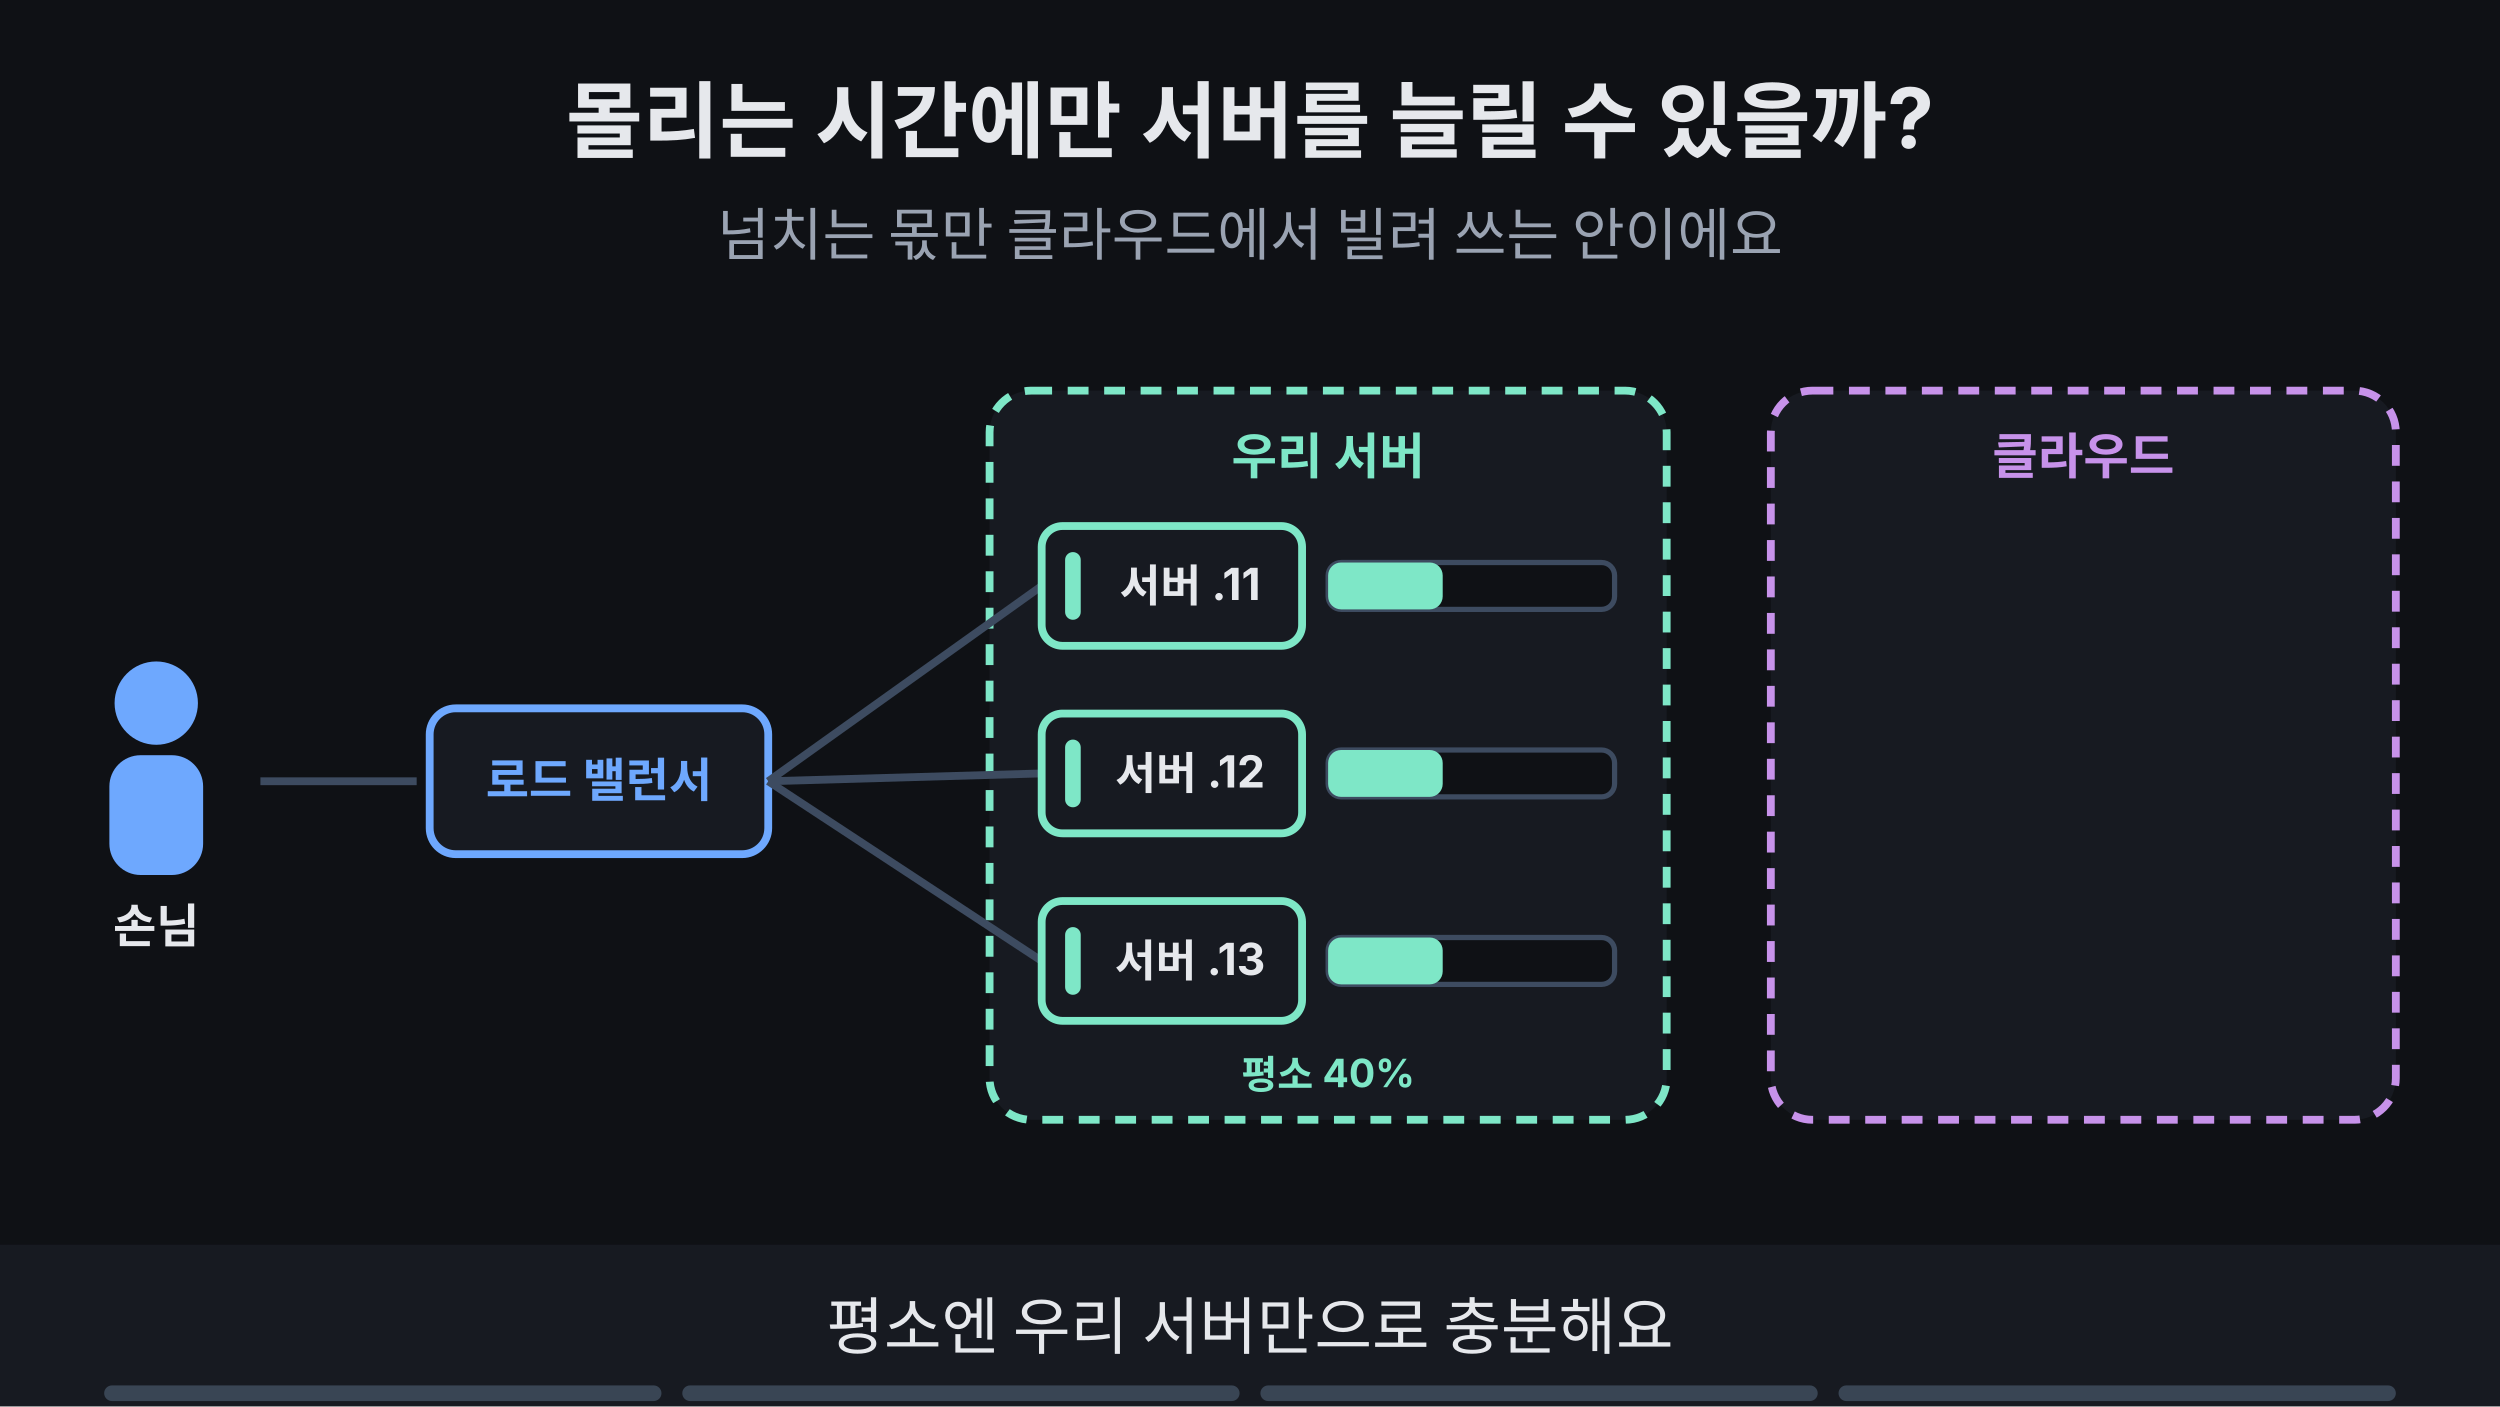
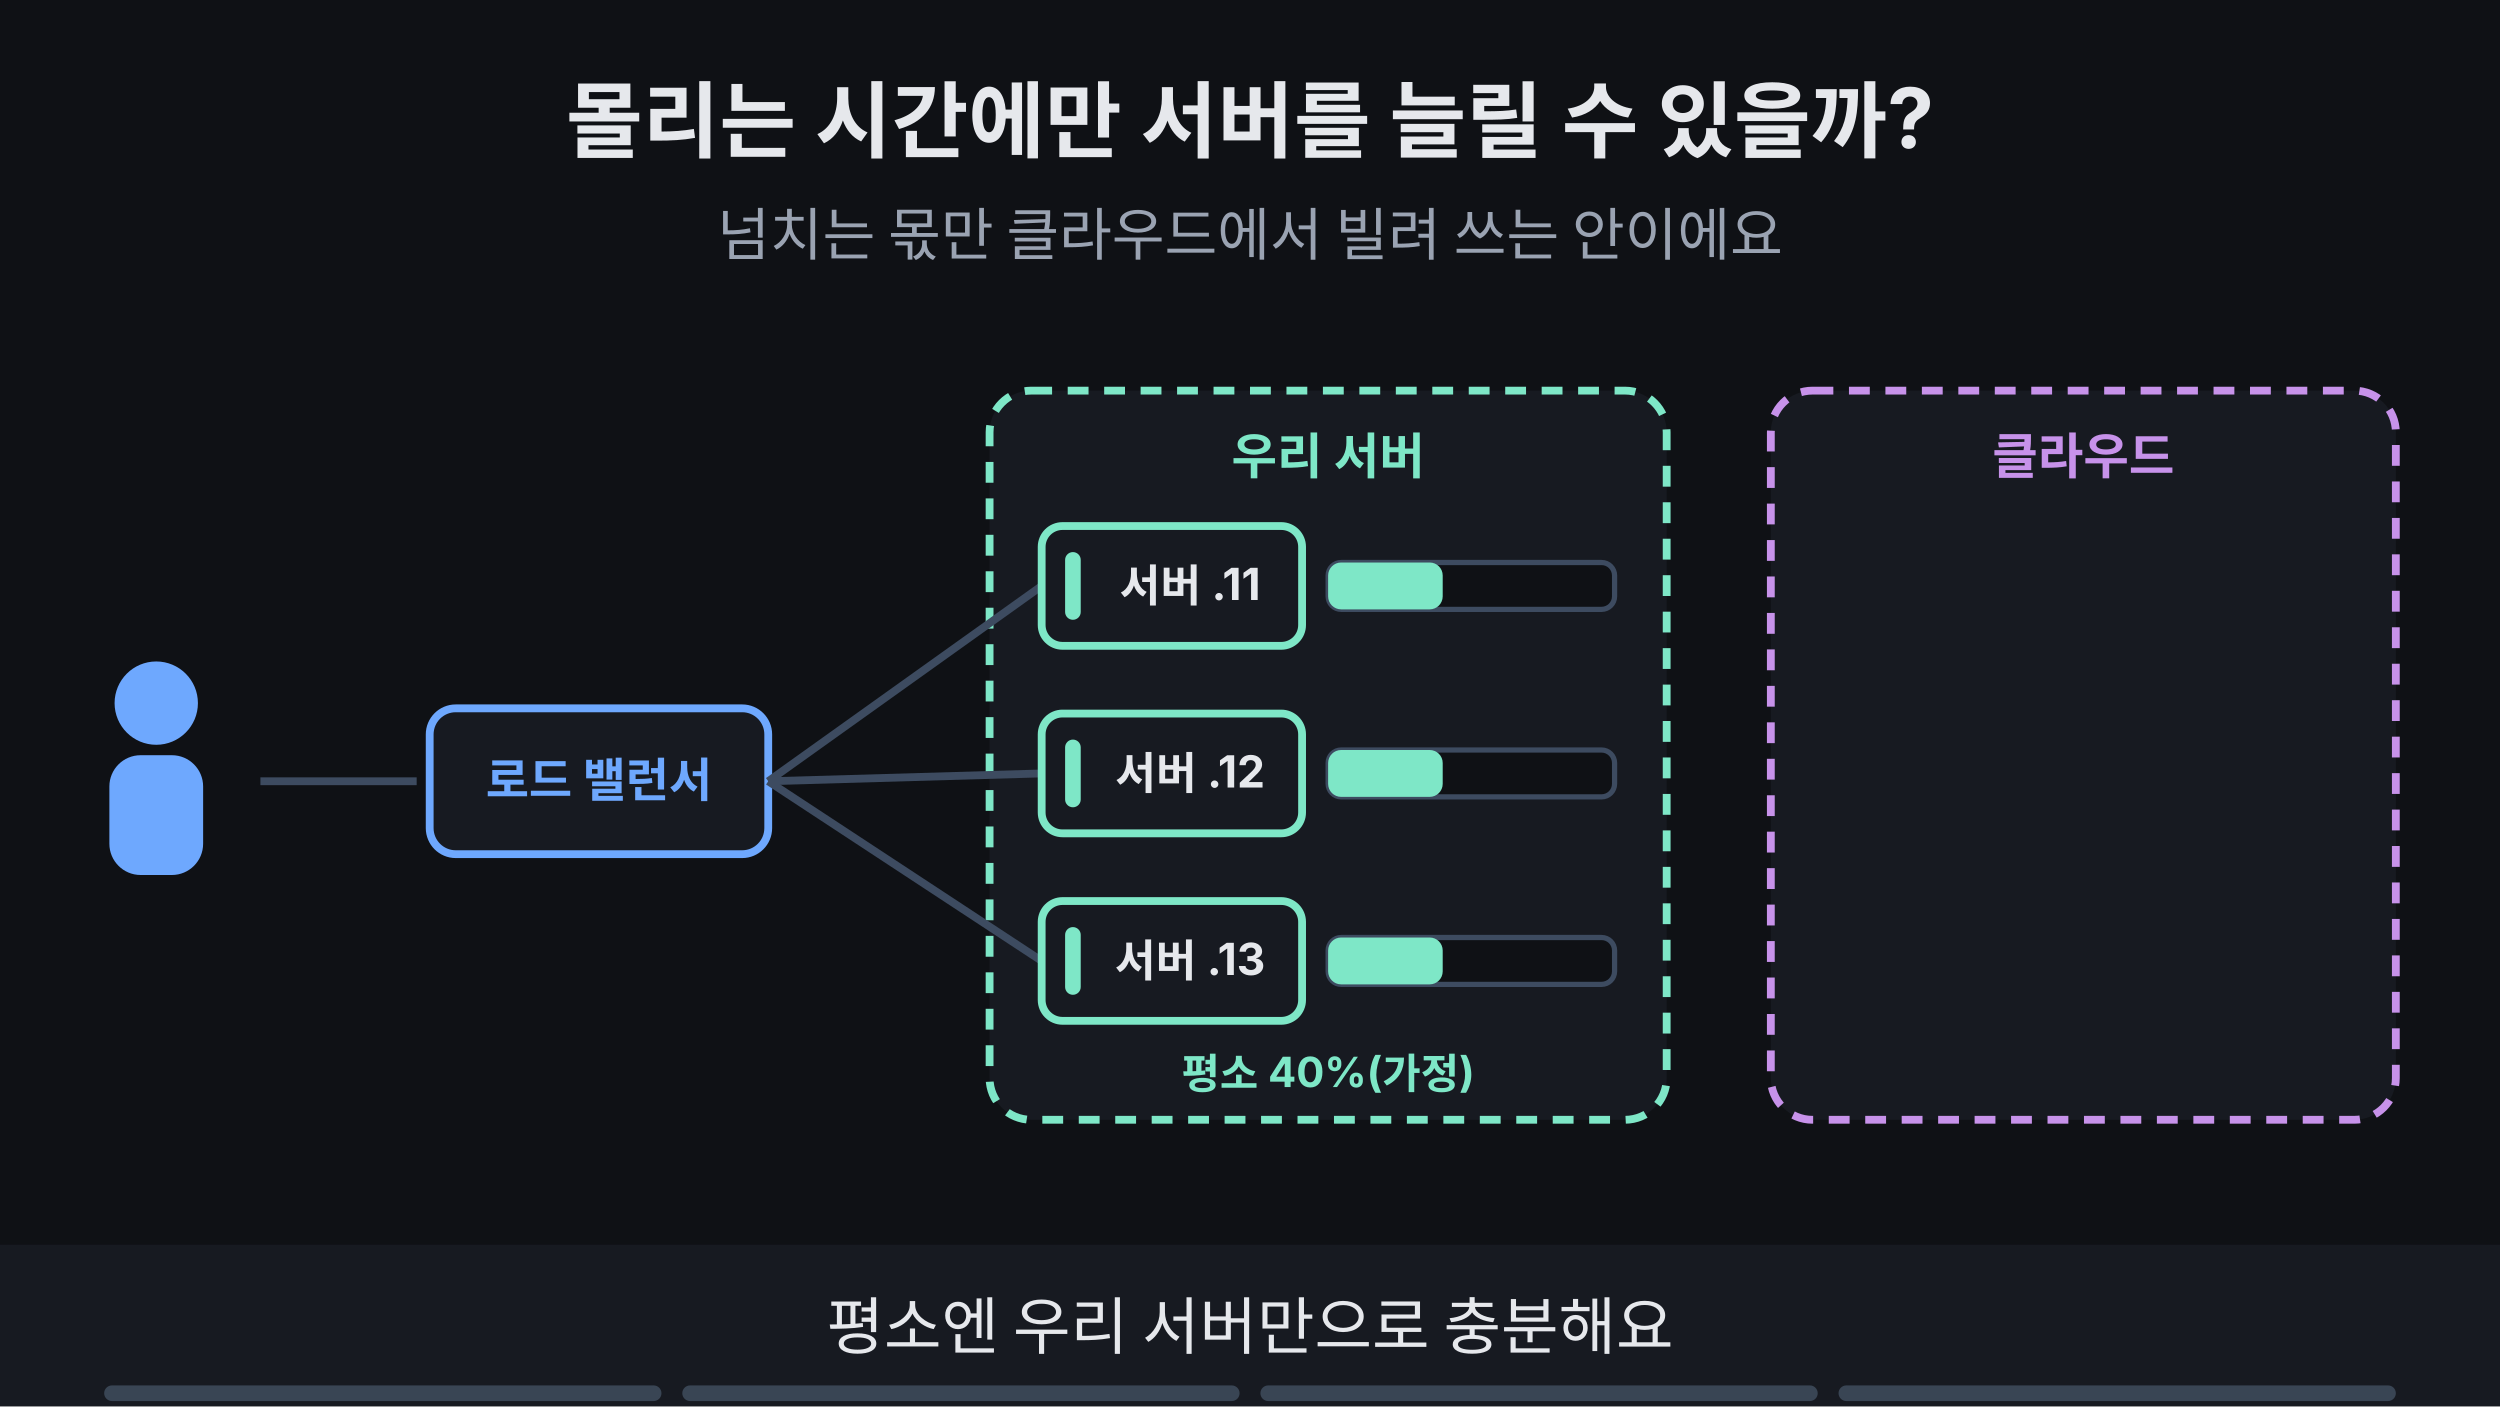
<svg xmlns="http://www.w3.org/2000/svg" viewBox="0 0 960 540" width="960" height="540" font-family="-apple-system,'Apple SD Gothic Neo','Segoe UI',sans-serif">
  <rect width="960" height="540" fill="#0f1115" />
  <text x="480" y="58" text-anchor="middle" font-size="32" font-weight="700" fill="#e6e8ec">몰리는 시간에만 서버를 늘릴 수 있을까?</text>
  <text x="480" y="98" text-anchor="middle" font-size="22" fill="#9aa3b2">넘치는 몫만 클라우드에서 빌려 쓰는 안이에요</text>
  <circle cx="60" cy="270" r="16" fill="#6ea8fe" />
  <rect x="42" y="290" width="36" height="46" rx="12" fill="#6ea8fe" />
-   <text x="60" y="362" text-anchor="middle" font-size="18" font-weight="700" fill="#e6e8ec">손님</text>
  <line x1="100" y1="300" x2="160" y2="300" stroke="#3d4b60" stroke-width="3" />
  <rect x="165.0" y="272.0" width="130" height="56" rx="10" fill="#171a21" stroke="#6ea8fe" stroke-width="3" />
  <text x="230" y="306" text-anchor="middle" font-size="18" font-weight="700" fill="#6ea8fe">로드 밸런서</text>
  <rect x="380" y="150" width="260" height="280" rx="16" fill="#171a21" stroke="#7ee7c7" stroke-width="3" stroke-dasharray="8 6" />
  <text x="510.0" y="182" text-anchor="middle" font-size="19" font-weight="700" fill="#7ee7c7">우리 서버</text>
  <rect x="680" y="150" width="240" height="280" rx="16" fill="#171a21" stroke="#c792ea" stroke-width="3" stroke-dasharray="8 6" />
  <text x="800.0" y="182" text-anchor="middle" font-size="19" font-weight="700" fill="#c792ea">클라우드</text>
  <line x1="295" y1="300" x2="400" y2="225" stroke="#3d4b60" stroke-width="3" />
  <line x1="295" y1="300" x2="400" y2="297" stroke="#3d4b60" stroke-width="3" />
  <line x1="295" y1="300" x2="400" y2="369" stroke="#3d4b60" stroke-width="3" />
  <rect x="400.0" y="202.0" width="100" height="46" rx="8" fill="#171a21" stroke="#7ee7c7" stroke-width="3" />
  <rect x="409.0" y="212.0" width="6" height="26" rx="3" fill="#7ee7c7" />
  <text x="457" y="231" text-anchor="middle" font-size="17" font-weight="700" fill="#e6e8ec">서버 .11</text>
  <rect x="400.0" y="274.0" width="100" height="46" rx="8" fill="#171a21" stroke="#7ee7c7" stroke-width="3" />
  <rect x="409.0" y="284.0" width="6" height="26" rx="3" fill="#7ee7c7" />
  <text x="457" y="303" text-anchor="middle" font-size="17" font-weight="700" fill="#e6e8ec">서버 .12</text>
  <rect x="400.0" y="346.0" width="100" height="46" rx="8" fill="#171a21" stroke="#7ee7c7" stroke-width="3" />
  <rect x="409.0" y="356.0" width="6" height="26" rx="3" fill="#7ee7c7" />
  <text x="457" y="375" text-anchor="middle" font-size="17" font-weight="700" fill="#e6e8ec">서버 .13</text>
  <g opacity="1">
    <animate attributeName="opacity" values="1;1;0;0" keyTimes="0;0.235;0.250;1" dur="16s" repeatCount="indefinite" />
    <rect x="510" y="216" width="110" height="18" rx="5" fill="#0f1115" stroke="#3d4b60" stroke-width="2" />
    <rect x="510" y="216" width="44" height="18" rx="5" fill="#7ee7c7" />
    <rect x="510" y="288" width="110" height="18" rx="5" fill="#0f1115" stroke="#3d4b60" stroke-width="2" />
    <rect x="510" y="288" width="44" height="18" rx="5" fill="#7ee7c7" />
    <rect x="510" y="360" width="110" height="18" rx="5" fill="#0f1115" stroke="#3d4b60" stroke-width="2" />
    <rect x="510" y="360" width="44" height="18" rx="5" fill="#7ee7c7" />
-     <text x="510" y="418" text-anchor="middle" font-size="15" font-weight="700" fill="#7ee7c7">평소 40%</text>
+     <text x="510" y="418" text-anchor="middle" font-size="16" font-weight="700" fill="#7ee7c7">평소 40%(가정)</text>
  </g>
  <g opacity="0">
-     <animate attributeName="opacity" values="0;0;1;1;0;0" keyTimes="0;0.250;0.265;0.485;0.500;1" dur="16s" repeatCount="indefinite" />
+     <animate attributeName="opacity" values="0;0;1;1;0;0" keyTimes="0;0.250;0.265;0.735;0.750;1" dur="16s" repeatCount="indefinite" />
    <rect x="510" y="216" width="110" height="18" rx="5" fill="#0f1115" stroke="#3d4b60" stroke-width="2" />
    <rect x="510" y="216" width="110" height="18" rx="5" fill="#ff7b72" />
    <rect x="510" y="288" width="110" height="18" rx="5" fill="#0f1115" stroke="#3d4b60" stroke-width="2" />
    <rect x="510" y="288" width="110" height="18" rx="5" fill="#ff7b72" />
    <rect x="510" y="360" width="110" height="18" rx="5" fill="#0f1115" stroke="#3d4b60" stroke-width="2" />
    <rect x="510" y="360" width="110" height="18" rx="5" fill="#ff7b72" />
-     <text x="510" y="418" text-anchor="middle" font-size="15" font-weight="700" fill="#ff7b72">점심 100%</text>
-   </g>
-   <g opacity="0">
-     <animate attributeName="opacity" values="0;0;1;1" keyTimes="0;0.500;0.515;1" dur="16s" repeatCount="indefinite" />
-     <rect x="510" y="216" width="110" height="18" rx="5" fill="#0f1115" stroke="#3d4b60" stroke-width="2" />
-     <rect x="510" y="216" width="77" height="18" rx="5" fill="#7ee7c7" />
-     <rect x="510" y="288" width="110" height="18" rx="5" fill="#0f1115" stroke="#3d4b60" stroke-width="2" />
-     <rect x="510" y="288" width="77" height="18" rx="5" fill="#7ee7c7" />
-     <rect x="510" y="360" width="110" height="18" rx="5" fill="#0f1115" stroke="#3d4b60" stroke-width="2" />
-     <rect x="510" y="360" width="77" height="18" rx="5" fill="#7ee7c7" />
-     <text x="510" y="418" text-anchor="middle" font-size="15" font-weight="700" fill="#7ee7c7">70%</text>
+     <text x="510" y="418" text-anchor="middle" font-size="16" font-weight="700" fill="#ff7b72">점심 100%(가정)</text>
  </g>
  <g opacity="0">
    <animate attributeName="opacity" values="0;0;1;1;0;0" keyTimes="0;0.250;0.265;0.485;0.500;1" dur="16s" repeatCount="indefinite" />
    <rect x="392" y="196" width="240" height="198" rx="12" fill="none" stroke="#ffb454" stroke-width="5" />
  </g>
  <g opacity="0">
    <animate attributeName="opacity" values="0;0;1;1" keyTimes="0;0.500;0.515;1" dur="16s" repeatCount="indefinite" />
    <path d="M230 268 V132 H800 V150" fill="none" stroke="#ffb454" stroke-width="3" stroke-dasharray="8 6" />
    <rect x="735.0" y="217.0" width="130" height="46" rx="8" fill="#171a21" stroke="#c792ea" stroke-width="3" />
    <rect x="744.0" y="227.0" width="6" height="26" rx="3" fill="#c792ea" />
    <text x="807" y="246" text-anchor="middle" font-size="17" font-weight="700" fill="#e6e8ec">컨테이너</text>
    <rect x="735.0" y="297.0" width="130" height="46" rx="8" fill="#171a21" stroke="#c792ea" stroke-width="3" />
    <rect x="744.0" y="307.0" width="6" height="26" rx="3" fill="#c792ea" />
    <text x="807" y="326" text-anchor="middle" font-size="17" font-weight="700" fill="#e6e8ec">컨테이너</text>
    <circle cx="890" cy="282" r="16" fill="#7ee7c7" />
    <path d="M882 282 l6 6 l11 -12" fill="none" stroke="#0f1115" stroke-width="4" />
-     <text x="800" y="418" text-anchor="middle" font-size="14" font-weight="700" fill="#c792ea">준비 확인 통과 후 붙음</text>
+     <text x="800" y="418" text-anchor="middle" font-size="16" font-weight="700" fill="#c792ea">헬스 체크 통과 후 붙음</text>
  </g>
  <g opacity="0">
    <animate attributeName="opacity" values="0;0;1;1;0;0" keyTimes="0;0.500;0.515;0.735;0.750;1" dur="16s" repeatCount="indefinite" />
    <rect x="691" y="208" width="218" height="140" rx="12" fill="none" stroke="#ffb454" stroke-width="5" />
  </g>
  <g opacity="0">
    <animate attributeName="opacity" values="0;0;1;1" keyTimes="0;0.750;0.765;1" dur="16s" repeatCount="indefinite" />
-     <rect x="245" y="442" width="470" height="32" rx="16" fill="#ffb454" stroke="#ffb454" stroke-width="2" />
-     <text x="480" y="463.76" text-anchor="middle" font-size="16" font-weight="700" fill="#0f1115">대가: 비용 · 몇 분 시차(가정) · 대화 데이터 위치</text>
+     <rect x="510" y="216" width="110" height="18" rx="5" fill="#0f1115" stroke="#3d4b60" stroke-width="2" />
+     <rect x="510" y="216" width="66" height="18" rx="5" fill="#7ee7c7" />
+     <rect x="510" y="288" width="110" height="18" rx="5" fill="#0f1115" stroke="#3d4b60" stroke-width="2" />
+     <rect x="510" y="288" width="66" height="18" rx="5" fill="#7ee7c7" />
+     <rect x="510" y="360" width="110" height="18" rx="5" fill="#0f1115" stroke="#3d4b60" stroke-width="2" />
+     <rect x="510" y="360" width="66" height="18" rx="5" fill="#7ee7c7" />
+     <text x="510" y="418" text-anchor="middle" font-size="16" font-weight="700" fill="#7ee7c7">나눠 맡아 60%(가정)</text>
+     <rect x="745" y="267" width="110" height="14" rx="5" fill="#0f1115" stroke="#3d4b60" stroke-width="2" />
+     <rect x="745" y="267" width="66" height="14" rx="5" fill="#7ee7c7" />
+     <rect x="745" y="347" width="110" height="14" rx="5" fill="#0f1115" stroke="#3d4b60" stroke-width="2" />
+     <rect x="745" y="347" width="66" height="14" rx="5" fill="#7ee7c7" />
+   </g>
+   <g opacity="0">
+     <animate attributeName="opacity" values="0;0;1;1" keyTimes="0;0.750;0.765;1" dur="16s" repeatCount="indefinite" />
+     <rect x="392" y="196" width="240" height="198" rx="12" fill="none" stroke="#ffb454" stroke-width="5" />
  </g>
  <rect x="0" y="478" width="960" height="62" fill="#171a21" />
  <g opacity="1">
    <animate attributeName="opacity" values="1;1;0;0" keyTimes="0;0.235;0.250;1" dur="16s" repeatCount="indefinite" />
    <text x="480" y="518" text-anchor="middle" font-size="24" fill="#e6e8ec">평소엔 우리 서버만으로 충분해요</text>
  </g>
  <g opacity="0">
    <animate attributeName="opacity" values="0;0;1;1;0;0" keyTimes="0;0.250;0.265;0.485;0.500;1" dur="16s" repeatCount="indefinite" />
    <text x="480" y="518" text-anchor="middle" font-size="24" fill="#e6e8ec">점심에는 우리 서버가 꽉 차요</text>
  </g>
  <g opacity="0">
    <animate attributeName="opacity" values="0;0;1;1;0;0" keyTimes="0;0.500;0.515;0.735;0.750;1" dur="16s" repeatCount="indefinite" />
-     <text x="480" y="518" text-anchor="middle" font-size="24" fill="#e6e8ec">넘치는 몫만 클라우드에서 늘려요</text>
+     <text x="480" y="518" text-anchor="middle" font-size="24" fill="#e6e8ec">클라우드에서 컨테이너를 늘려 붙여요</text>
  </g>
  <g opacity="0">
    <animate attributeName="opacity" values="0;0;1;1" keyTimes="0;0.750;0.765;1" dur="16s" repeatCount="indefinite" />
-     <text x="480" y="518" text-anchor="middle" font-size="24" fill="#e6e8ec">비용·시차·데이터 위치가 대가예요</text>
+     <text x="480" y="518" text-anchor="middle" font-size="24" fill="#e6e8ec">넘치던 몫을 나눠 맡아 여유가 생겨요</text>
  </g>
  <g aria-label="재생 진행 막대" data-stage-count="4">
    <g class="progress-segment" data-stage="1">
      <rect x="40" y="532" width="214" height="6" rx="3" fill="#394554" />
      <rect x="40" y="532" width="0" height="6" rx="3" fill="#ff3434">
        <animate attributeName="width" values="0;214;214" keyTimes="0;0.25;1" dur="16s" repeatCount="indefinite" />
      </rect>
    </g>
    <g class="progress-segment" data-stage="2">
      <rect x="262" y="532" width="214" height="6" rx="3" fill="#394554" />
      <rect x="262" y="532" width="0" height="6" rx="3" fill="#ff3434">
        <animate attributeName="width" values="0;0;214;214" keyTimes="0;0.25;0.5;1" dur="16s" repeatCount="indefinite" />
      </rect>
    </g>
    <g class="progress-segment" data-stage="3">
      <rect x="484" y="532" width="214" height="6" rx="3" fill="#394554" />
      <rect x="484" y="532" width="0" height="6" rx="3" fill="#ff3434">
        <animate attributeName="width" values="0;0;214;214" keyTimes="0;0.5;0.75;1" dur="16s" repeatCount="indefinite" />
      </rect>
    </g>
    <g class="progress-segment" data-stage="4">
      <rect x="706" y="532" width="214" height="6" rx="3" fill="#394554" />
      <rect x="706" y="532" width="0" height="6" rx="3" fill="#ff3434">
        <animate attributeName="width" values="0;0;214" keyTimes="0;0.75;1" dur="16s" repeatCount="indefinite" />
      </rect>
    </g>
  </g>
</svg>
